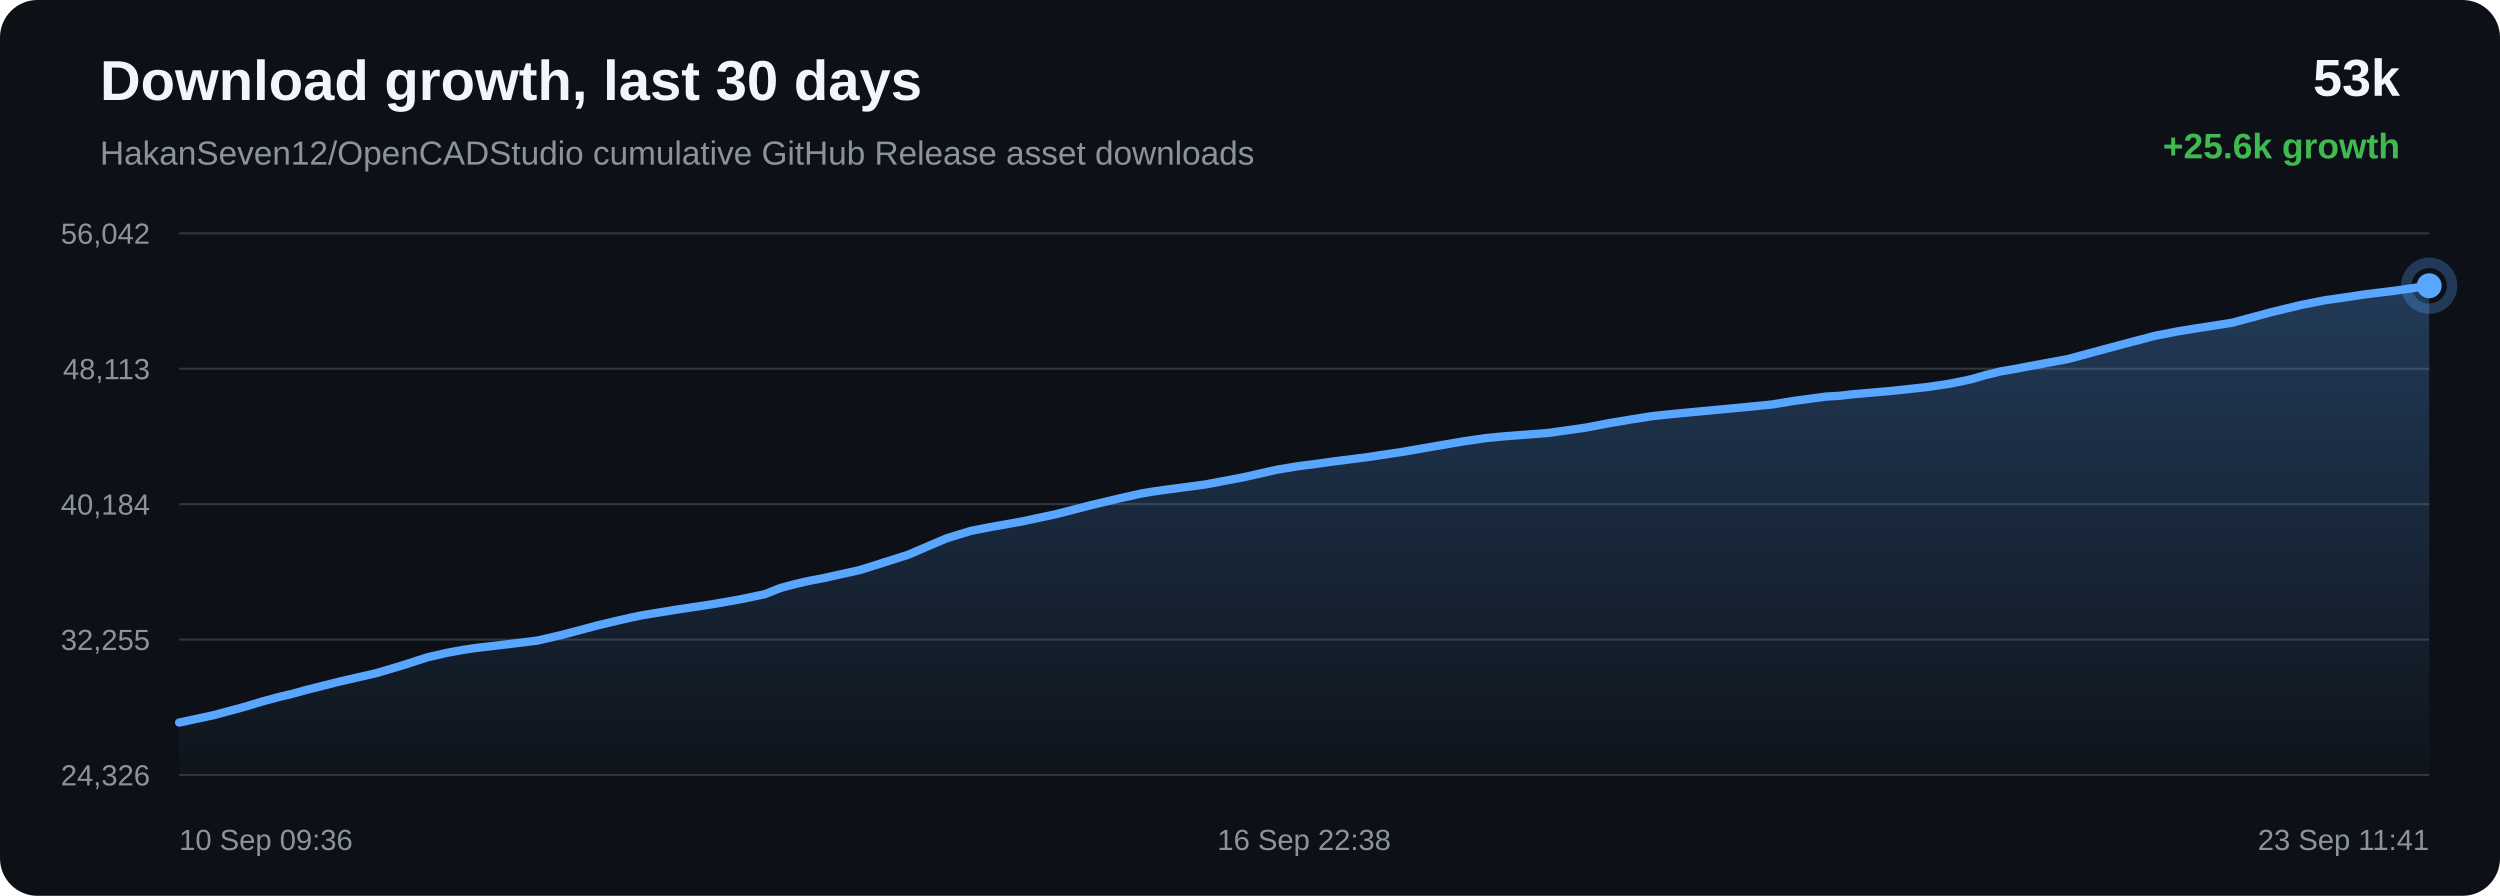
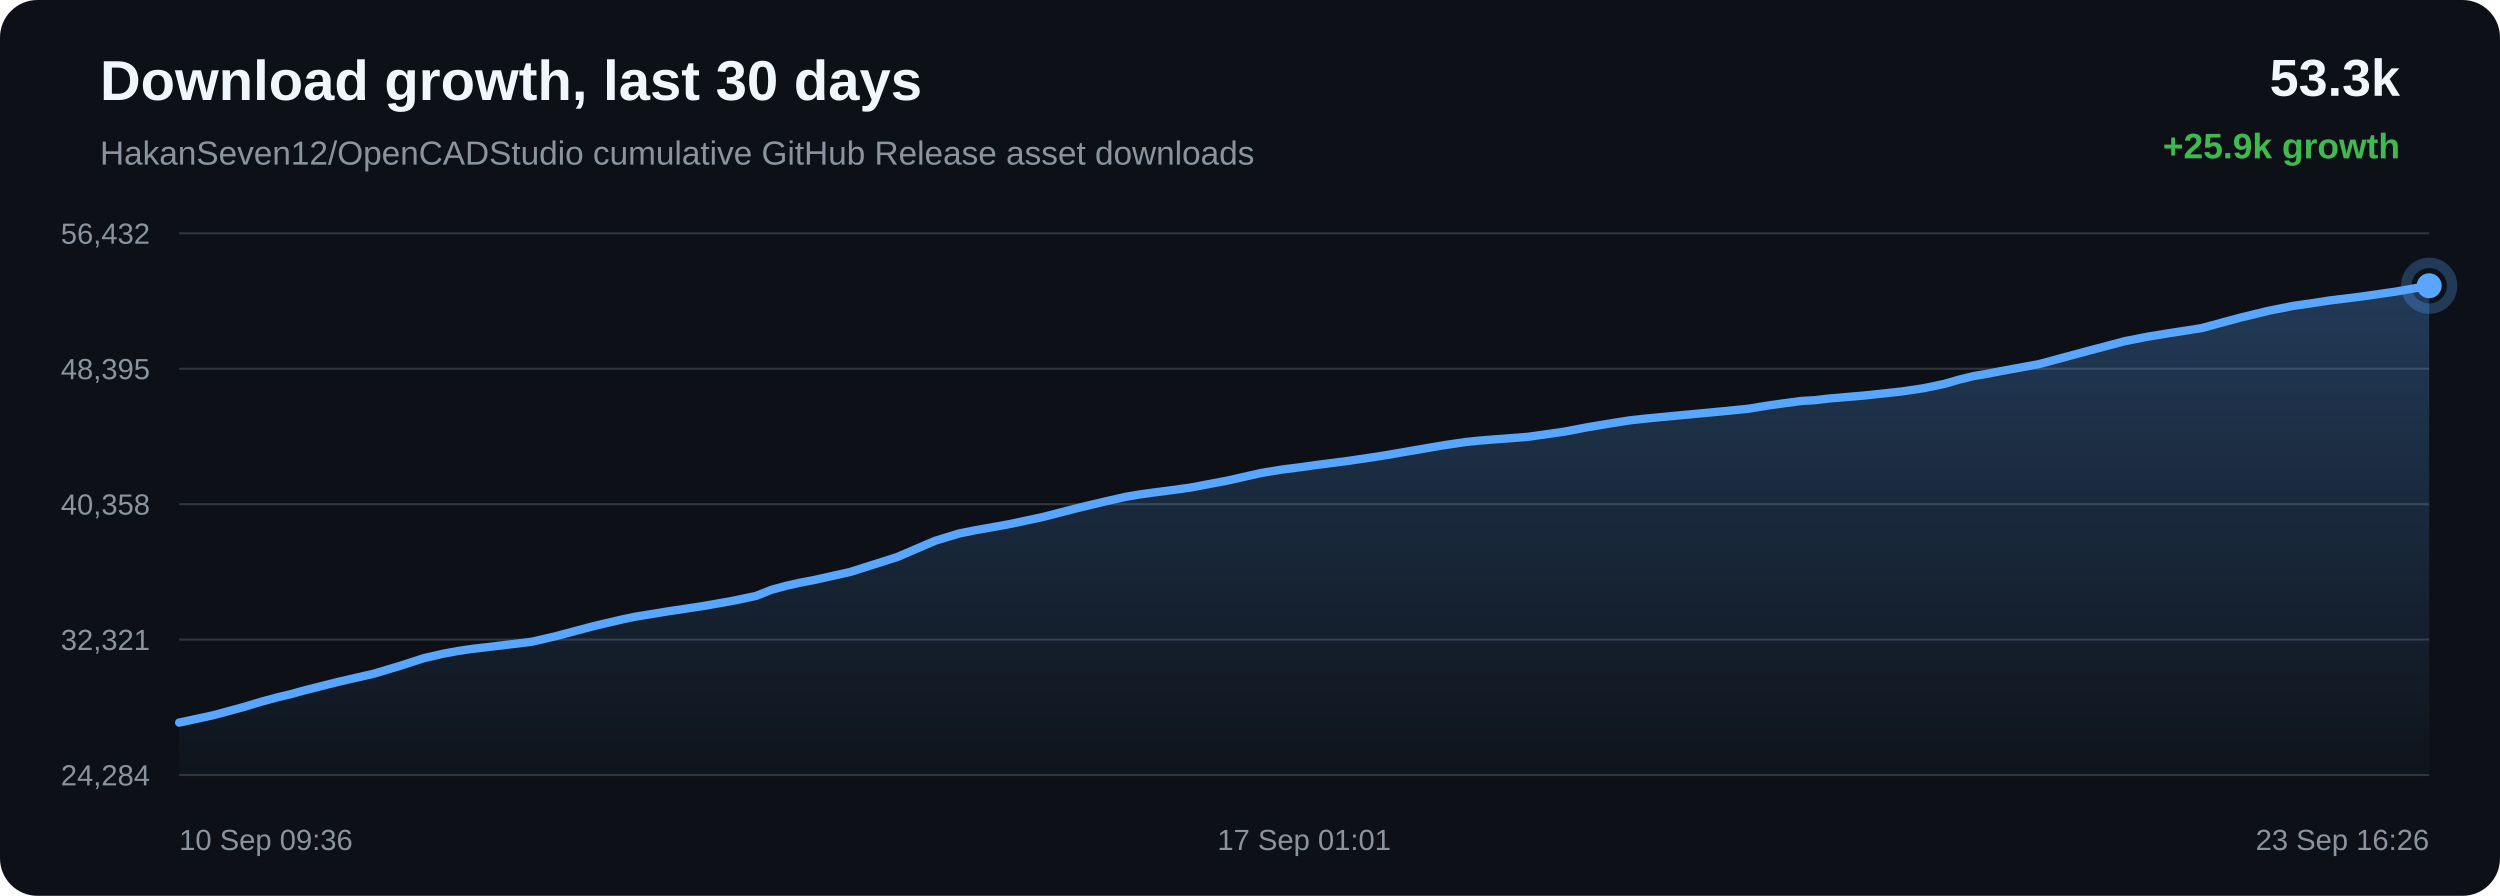
<svg xmlns="http://www.w3.org/2000/svg" width="1200" height="430" viewBox="0 0 1200 430">
  <defs>
    <linearGradient id="area" x1="0" x2="0" y1="0" y2="1">
      <stop offset="0%" stop-color="#58a6ff" stop-opacity="0.28" />
      <stop offset="100%" stop-color="#58a6ff" stop-opacity="0.02" />
    </linearGradient>
  </defs>
  <rect width="100%" height="100%" rx="18" fill="#0d1117" />
  <text x="48" y="48" fill="#f0f6fc" font-family="Arial, sans-serif" font-size="27" font-weight="700">Download growth, last 30 days</text>
  <text x="48" y="79" fill="#8b949e" font-family="Arial, sans-serif" font-size="16">HakanSeven12/OpenCADStudio cumulative GitHub Release asset downloads</text>
-   <text x="1152" y="46" text-anchor="end" fill="#f0f6fc" font-family="Arial, sans-serif" font-size="25" font-weight="700">53k</text>
-   <text x="1152" y="76" text-anchor="end" fill="#3fb950" font-family="Arial, sans-serif" font-size="17" font-weight="700">+25.6k growth</text>
+   <text x="1152" y="46" text-anchor="end" fill="#f0f6fc" font-family="Arial, sans-serif" font-size="25" font-weight="700">53.3k</text>
+   <text x="1152" y="76" text-anchor="end" fill="#3fb950" font-family="Arial, sans-serif" font-size="17" font-weight="700">+25.9k growth</text>
  <line x1="86" y1="112.00" x2="1166" y2="112.00" stroke="#30363d" stroke-width="1" />
  <line x1="86" y1="177.00" x2="1166" y2="177.00" stroke="#30363d" stroke-width="1" />
  <line x1="86" y1="242.00" x2="1166" y2="242.00" stroke="#30363d" stroke-width="1" />
  <line x1="86" y1="307.00" x2="1166" y2="307.00" stroke="#30363d" stroke-width="1" />
  <line x1="86" y1="372.00" x2="1166" y2="372.00" stroke="#30363d" stroke-width="1" />
-   <text x="72" y="117.00" text-anchor="end" fill="#8b949e" font-family="Arial, sans-serif" font-size="14">56,042</text>
-   <text x="72" y="182.00" text-anchor="end" fill="#8b949e" font-family="Arial, sans-serif" font-size="14">48,113</text>
-   <text x="72" y="247.00" text-anchor="end" fill="#8b949e" font-family="Arial, sans-serif" font-size="14">40,184</text>
-   <text x="72" y="312.00" text-anchor="end" fill="#8b949e" font-family="Arial, sans-serif" font-size="14">32,255</text>
-   <text x="72" y="377.00" text-anchor="end" fill="#8b949e" font-family="Arial, sans-serif" font-size="14">24,326</text>
-   <path d="M 86.00 346.84 L 102.37 343.32 L 116.75 339.45 L 125.96 336.69 L 134.31 334.44 L 140.29 333.04 L 146.64 331.27 L 163.15 327.10 L 180.68 323.09 L 193.87 319.16 L 205.11 315.52 L 214.60 313.34 L 221.99 311.98 L 228.61 311.00 L 244.41 309.15 L 257.84 307.50 L 269.90 304.71 L 280.74 301.81 L 288.25 299.84 L 296.27 297.94 L 302.66 296.48 L 308.37 295.30 L 324.32 292.69 L 341.48 290.11 L 355.50 287.64 L 367.06 285.22 L 374.66 282.22 L 381.76 280.30 L 388.14 278.86 L 394.84 277.58 L 412.81 273.60 L 435.83 266.31 L 454.32 258.40 L 465.88 254.86 L 474.28 253.19 L 490.42 250.31 L 507.18 246.73 L 523.81 242.44 L 536.69 239.38 L 547.28 236.97 L 554.09 235.83 L 560.91 234.90 L 578.35 232.58 L 596.91 229.07 L 613.06 225.42 L 623.05 223.77 L 632.01 222.63 L 639.99 221.51 L 656.26 219.43 L 672.84 216.94 L 689.33 214.09 L 702.73 211.81 L 712.95 210.32 L 719.64 209.64 L 726.41 209.09 L 743.15 207.82 L 760.80 205.31 L 772.39 203.11 L 783.65 201.23 L 792.84 199.78 L 800.08 198.99 L 806.85 198.33 L 822.99 196.81 L 837.86 195.41 L 850.50 194.16 L 860.99 192.45 L 868.74 191.39 L 876.40 190.36 L 882.93 189.99 L 889.61 189.21 L 907.15 187.70 L 925.20 185.76 L 936.17 184.12 L 946.07 182.06 L 953.11 180.03 L 960.39 178.25 L 966.62 177.20 L 973.44 175.88 L 992.36 172.40 L 1016.22 165.96 L 1034.24 161.20 L 1045.50 159.02 L 1054.10 157.62 L 1071.38 154.92 L 1089.98 149.90 L 1103.97 146.50 L 1115.99 144.10 L 1126.07 142.67 L 1133.99 141.45 L 1149.61 139.52 L 1166.00 137.16 L 1166.00 372.00 L 86.00 372.00 Z" fill="url(#area)" />
-   <path d="M 86.00 346.84 L 102.37 343.32 L 116.75 339.45 L 125.96 336.69 L 134.31 334.44 L 140.29 333.04 L 146.64 331.27 L 163.15 327.10 L 180.68 323.09 L 193.87 319.16 L 205.11 315.52 L 214.60 313.34 L 221.99 311.98 L 228.61 311.00 L 244.41 309.15 L 257.84 307.50 L 269.90 304.71 L 280.74 301.81 L 288.25 299.84 L 296.27 297.94 L 302.66 296.48 L 308.37 295.30 L 324.32 292.69 L 341.48 290.11 L 355.50 287.64 L 367.06 285.22 L 374.66 282.22 L 381.76 280.30 L 388.14 278.86 L 394.84 277.58 L 412.81 273.60 L 435.83 266.31 L 454.32 258.40 L 465.88 254.86 L 474.28 253.19 L 490.42 250.31 L 507.18 246.73 L 523.81 242.44 L 536.69 239.38 L 547.28 236.97 L 554.09 235.83 L 560.91 234.90 L 578.35 232.58 L 596.91 229.07 L 613.06 225.42 L 623.05 223.77 L 632.01 222.63 L 639.99 221.51 L 656.26 219.43 L 672.84 216.94 L 689.33 214.09 L 702.73 211.81 L 712.95 210.32 L 719.64 209.64 L 726.41 209.09 L 743.15 207.82 L 760.80 205.31 L 772.39 203.11 L 783.65 201.23 L 792.84 199.78 L 800.08 198.99 L 806.85 198.33 L 822.99 196.81 L 837.86 195.41 L 850.50 194.16 L 860.99 192.45 L 868.74 191.39 L 876.40 190.36 L 882.93 189.99 L 889.61 189.21 L 907.15 187.70 L 925.20 185.76 L 936.17 184.12 L 946.07 182.06 L 953.11 180.03 L 960.39 178.25 L 966.62 177.20 L 973.44 175.88 L 992.36 172.40 L 1016.22 165.96 L 1034.24 161.20 L 1045.50 159.02 L 1054.10 157.62 L 1071.38 154.92 L 1089.98 149.90 L 1103.97 146.50 L 1115.99 144.10 L 1126.07 142.67 L 1133.99 141.45 L 1149.61 139.52 L 1166.00 137.16" fill="none" stroke="#58a6ff" stroke-width="4" stroke-linecap="round" stroke-linejoin="round" />
+   <text x="72" y="117.00" text-anchor="end" fill="#8b949e" font-family="Arial, sans-serif" font-size="14">56,432</text>
+   <text x="72" y="182.00" text-anchor="end" fill="#8b949e" font-family="Arial, sans-serif" font-size="14">48,395</text>
+   <text x="72" y="247.00" text-anchor="end" fill="#8b949e" font-family="Arial, sans-serif" font-size="14">40,358</text>
+   <text x="72" y="312.00" text-anchor="end" fill="#8b949e" font-family="Arial, sans-serif" font-size="14">32,321</text>
+   <text x="72" y="377.00" text-anchor="end" fill="#8b949e" font-family="Arial, sans-serif" font-size="14">24,284</text>
+   <path d="M 86.00 346.84 L 102.12 343.37 L 116.29 339.55 L 125.36 336.83 L 133.59 334.60 L 139.48 333.22 L 145.74 331.47 L 162.00 327.36 L 179.27 323.41 L 192.27 319.53 L 203.34 315.94 L 212.68 313.79 L 219.96 312.44 L 226.49 311.48 L 242.05 309.65 L 255.28 308.03 L 267.16 305.28 L 277.84 302.41 L 285.24 300.47 L 293.14 298.60 L 299.43 297.16 L 305.05 295.99 L 320.77 293.42 L 337.67 290.87 L 351.48 288.43 L 362.87 286.05 L 370.36 283.08 L 377.36 281.19 L 383.64 279.77 L 390.24 278.51 L 407.95 274.58 L 430.62 267.39 L 448.83 259.59 L 460.23 256.10 L 468.50 254.45 L 484.40 251.61 L 500.91 248.07 L 517.29 243.84 L 529.98 240.82 L 540.41 238.45 L 547.12 237.32 L 553.84 236.40 L 571.02 234.11 L 589.30 230.65 L 605.21 227.05 L 615.06 225.42 L 623.88 224.30 L 631.74 223.20 L 647.77 221.14 L 664.10 218.68 L 680.35 215.87 L 693.54 213.62 L 703.62 212.15 L 710.21 211.48 L 716.88 210.94 L 733.37 209.68 L 750.76 207.21 L 762.17 205.04 L 773.26 203.19 L 782.31 201.76 L 789.45 200.98 L 796.12 200.32 L 812.01 198.83 L 826.67 197.45 L 839.11 196.21 L 849.45 194.53 L 857.09 193.47 L 864.63 192.46 L 871.07 192.10 L 877.64 191.32 L 894.93 189.84 L 912.70 187.92 L 923.51 186.31 L 933.26 184.27 L 940.20 182.27 L 947.37 180.51 L 953.51 179.48 L 960.23 178.17 L 978.86 174.74 L 1002.37 168.39 L 1020.12 163.70 L 1031.21 161.54 L 1039.68 160.16 L 1056.71 157.50 L 1075.03 152.54 L 1088.82 149.19 L 1100.66 146.83 L 1110.59 145.41 L 1118.39 144.21 L 1133.77 142.30 L 1149.92 139.97 L 1166.00 137.16 L 1166.00 372.00 L 86.00 372.00 Z" fill="url(#area)" />
+   <path d="M 86.00 346.84 L 102.12 343.37 L 116.29 339.55 L 125.36 336.83 L 133.59 334.60 L 139.48 333.22 L 145.74 331.47 L 162.00 327.36 L 179.27 323.41 L 192.27 319.53 L 203.34 315.94 L 212.68 313.79 L 219.96 312.44 L 226.49 311.48 L 242.05 309.65 L 255.28 308.03 L 267.16 305.28 L 277.84 302.41 L 285.24 300.47 L 293.14 298.60 L 299.43 297.16 L 305.05 295.99 L 320.77 293.42 L 337.67 290.87 L 351.48 288.43 L 362.87 286.05 L 370.36 283.08 L 377.36 281.19 L 383.64 279.77 L 390.24 278.51 L 407.95 274.58 L 430.62 267.39 L 448.83 259.59 L 460.23 256.10 L 468.50 254.45 L 484.40 251.61 L 500.91 248.07 L 517.29 243.84 L 529.98 240.82 L 540.41 238.45 L 547.12 237.32 L 553.84 236.40 L 571.02 234.11 L 589.30 230.65 L 605.21 227.05 L 615.06 225.42 L 623.88 224.30 L 631.74 223.20 L 647.77 221.14 L 664.10 218.68 L 680.35 215.87 L 693.54 213.62 L 703.62 212.15 L 710.21 211.48 L 716.88 210.94 L 733.37 209.68 L 750.76 207.21 L 762.17 205.04 L 773.26 203.19 L 782.31 201.76 L 789.45 200.98 L 796.12 200.32 L 812.01 198.83 L 826.67 197.45 L 839.11 196.21 L 849.45 194.53 L 857.09 193.47 L 864.63 192.46 L 871.07 192.10 L 877.64 191.32 L 894.93 189.84 L 912.70 187.92 L 923.51 186.31 L 933.26 184.27 L 940.20 182.27 L 947.37 180.51 L 953.51 179.48 L 960.23 178.17 L 978.86 174.74 L 1002.37 168.39 L 1020.12 163.70 L 1031.21 161.54 L 1039.68 160.16 L 1056.71 157.50 L 1075.03 152.54 L 1088.82 149.19 L 1100.66 146.83 L 1110.59 145.41 L 1118.39 144.21 L 1133.77 142.30 L 1149.92 139.97 L 1166.00 137.16" fill="none" stroke="#58a6ff" stroke-width="4" stroke-linecap="round" stroke-linejoin="round" />
  <circle cx="1166.00" cy="137.16" r="6" fill="#58a6ff" />
  <circle cx="1166.00" cy="137.16" r="11" fill="none" stroke="#58a6ff" stroke-opacity="0.28" stroke-width="5" />
  <text x="86.00" y="408" text-anchor="start" fill="#8b949e" font-family="Arial, sans-serif" font-size="14">10 Sep 09:36</text>
-   <text x="626.00" y="408" text-anchor="middle" fill="#8b949e" font-family="Arial, sans-serif" font-size="14">16 Sep 22:38</text>
-   <text x="1166.00" y="408" text-anchor="end" fill="#8b949e" font-family="Arial, sans-serif" font-size="14">23 Sep 11:41</text>
+   <text x="626.00" y="408" text-anchor="middle" fill="#8b949e" font-family="Arial, sans-serif" font-size="14">17 Sep 01:01</text>
+   <text x="1166.00" y="408" text-anchor="end" fill="#8b949e" font-family="Arial, sans-serif" font-size="14">23 Sep 16:26</text>
</svg>
